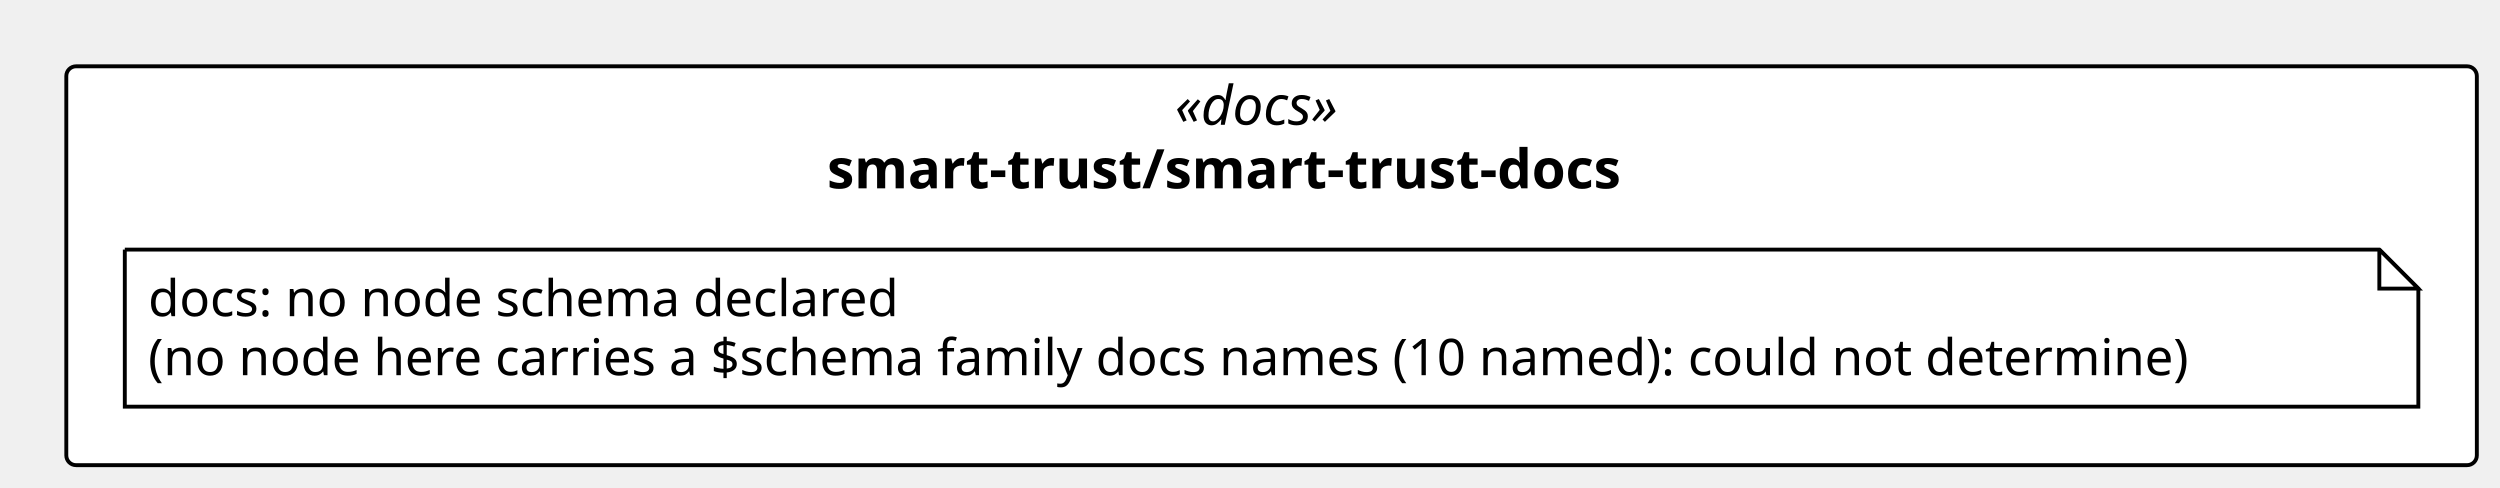
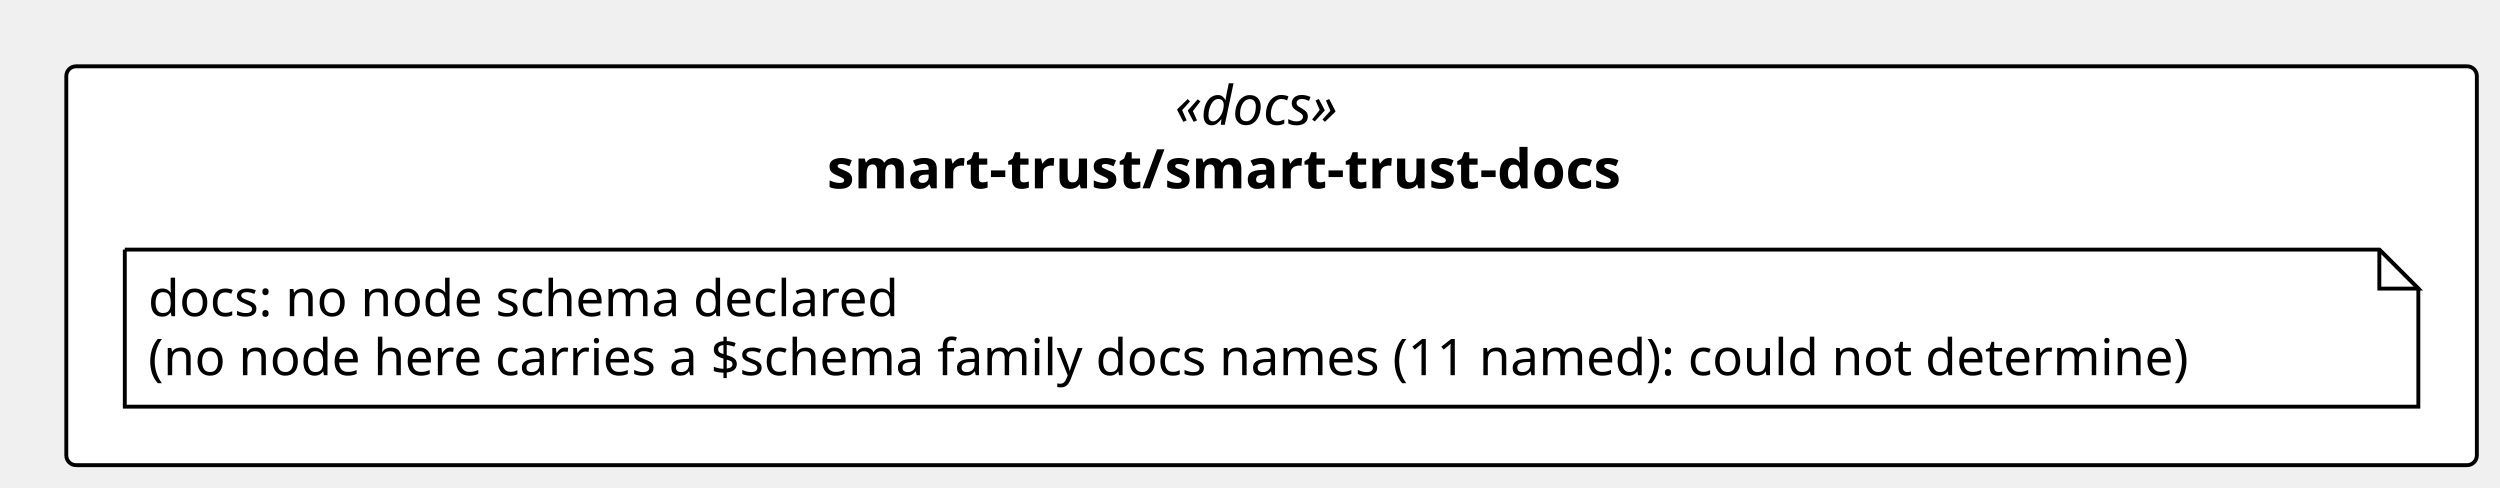
<svg xmlns="http://www.w3.org/2000/svg" contentStyleType="text/css" height="125px" preserveAspectRatio="none" style="width:641px;height:125px;background:#FFFFFF;" version="1.1" viewBox="0 0 641 125" width="641px" zoomAndPan="magnify">
  <defs />
  <g>
    <rect fill="#FFFFFF" height="102.266" rx="2.5" ry="2.5" style="stroke:#000000;stroke-width:1.0;" width="618.062" x="17" y="17" />
    <text fill="#000000" font-family="Verdana" font-size="14" font-style="italic" lengthAdjust="spacing" textLength="49.574" x="301.244" y="31.995">«docs»</text>
    <text fill="#000000" font-family="Verdana" font-size="14" font-weight="bold" lengthAdjust="spacing" textLength="227.924" x="212.069" y="48.292">smart-trust/smart-trust-docs</text>
    <g id="elem_n_smart_trust_smart_trust_docs_docs">
      <path d="M32,64 L32,104.266 L620.062,104.266 L620.062,74 L610.062,64 L32,64 " fill="#FFFFFF" style="stroke:#000000;stroke-width:1.0;" />
      <path d="M610.062,64 L610.062,74 L620.062,74 L610.062,64 " fill="#FFFFFF" style="stroke:#000000;stroke-width:1.0;" />
      <text fill="#000000" font-family="Verdana" font-size="13" lengthAdjust="spacing" textLength="207.029" x="38" y="81.067">docs: no node schema declared</text>
-       <text fill="#000000" font-family="Verdana" font-size="13" lengthAdjust="spacing" textLength="567.062" x="38" y="96.2">(no node here carries a $schema family docs names (10 named): could not determine)</text>
+       <text fill="#000000" font-family="Verdana" font-size="13" lengthAdjust="spacing" textLength="567.062" x="38" y="96.2">(no node here carries a $schema family docs names (11 named): could not determine)</text>
    </g>
  </g>
</svg>
